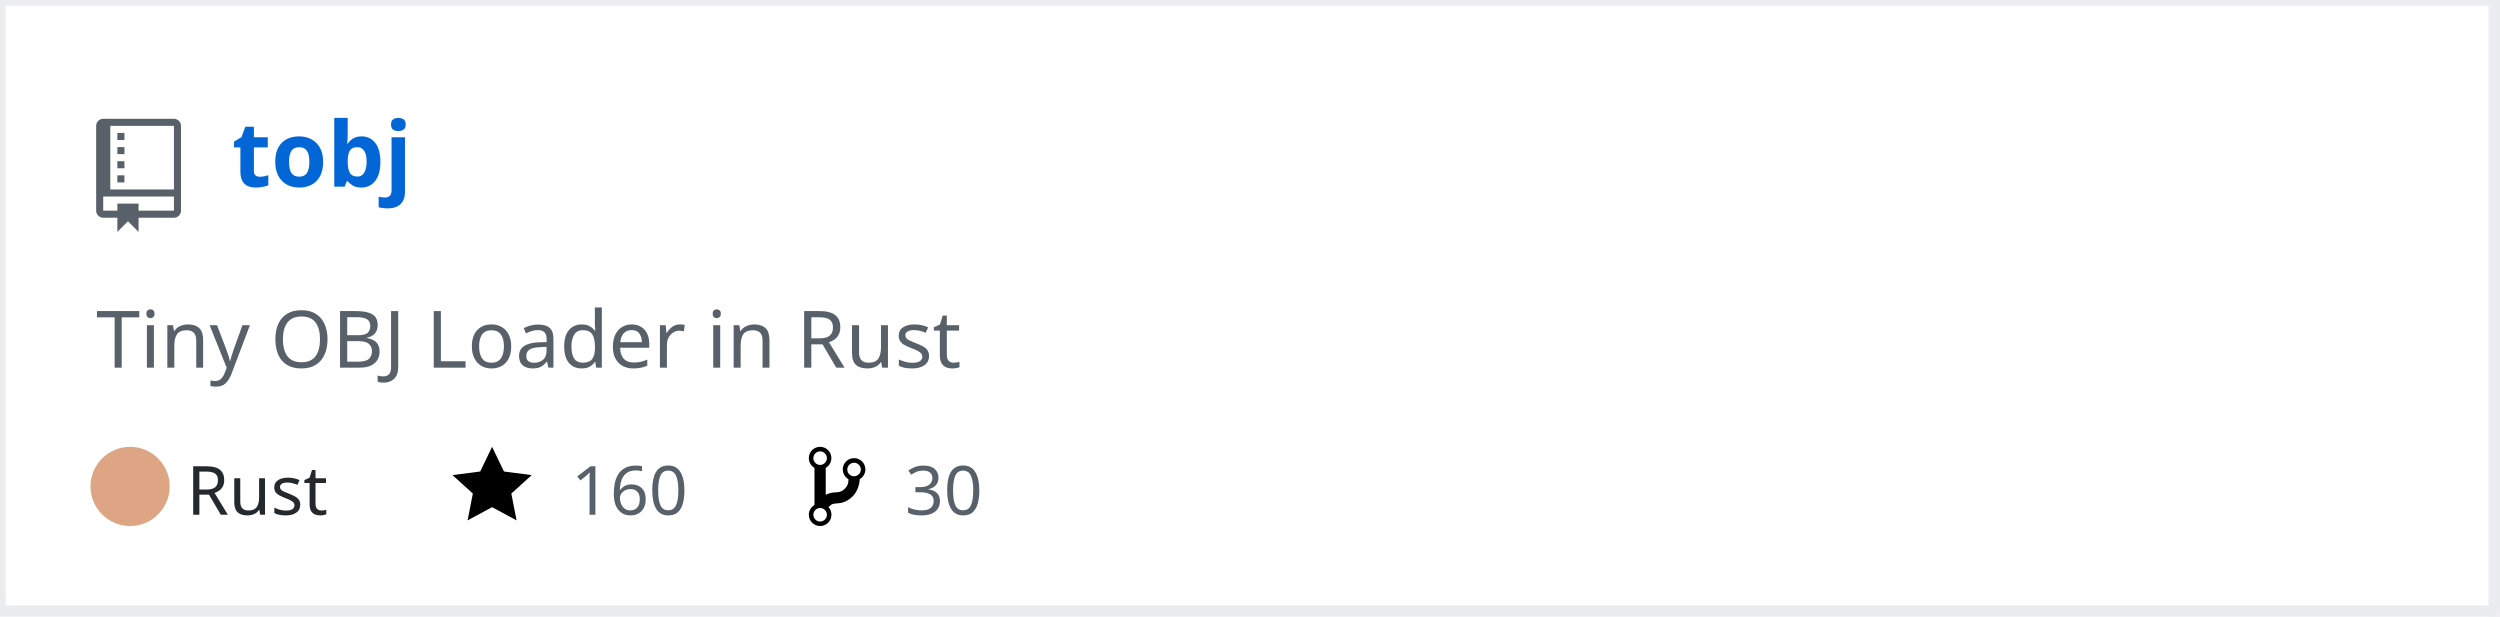
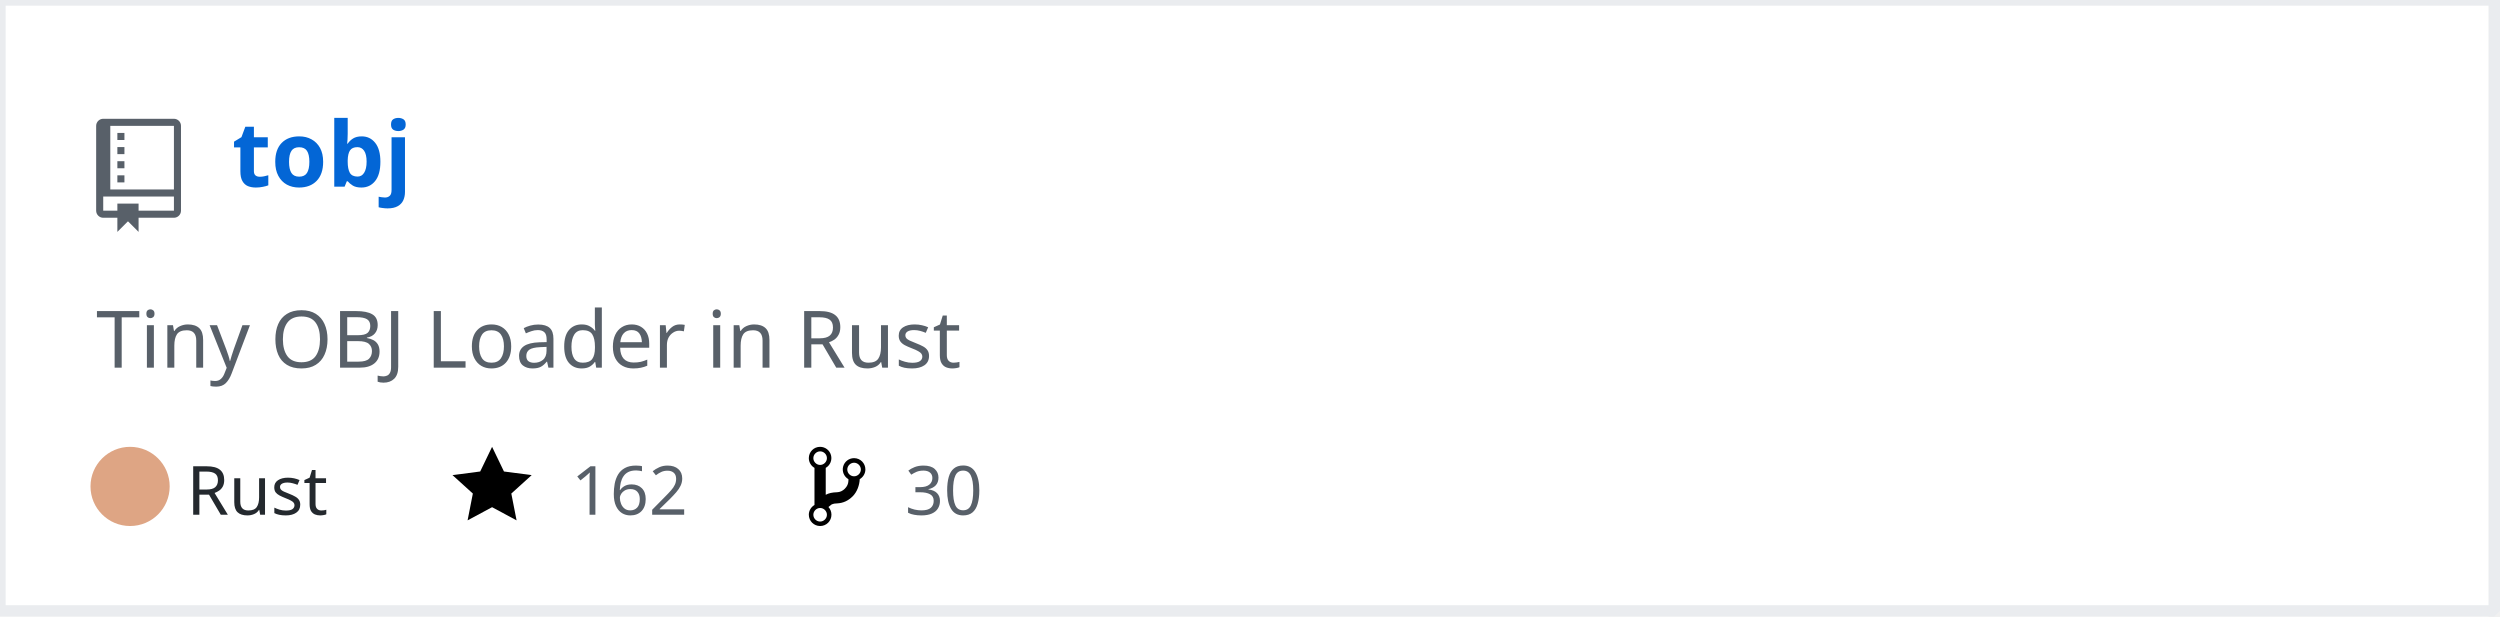
<svg xmlns="http://www.w3.org/2000/svg" width="442" height="109" version="1.2" baseProfile="tiny" data-reactroot="">
  <defs />
  <g fill="none" stroke="black" stroke-width="1" fill-rule="evenodd" stroke-linecap="square" stroke-linejoin="bevel">
    <g fill="#ffffff" fill-opacity="1" stroke="none" transform="matrix(1,0,0,1,0,0)">
      <rect x="0" y="0" width="440" height="109" />
    </g>
    <rect x="0" y="0" width="441" height="108" stroke="#eaecef" stroke-width="2" />
    <g fill="#586069" fill-opacity="1" stroke="none" transform="matrix(1.25,0,0,1.25,17,21)">
      <path vector-effect="none" fill-rule="evenodd" d="M4,9 L3,9 L3,8 L4,8 L4,9 M4,6 L3,6 L3,7 L4,7 L4,6 M4,4 L3,4 L3,5 L4,5 L4,4 M4,2 L3,2 L3,3 L4,3 L4,2 M12,1 L12,13 C12,13.55 11.55,14 11,14 L6,14 L6,16 L4.5,14.5 L3,16 L3,14 L1,14 C0.45,14 0,13.55 0,13 L0,1 C0,0.45 0.45,0 1,0 L11,0 C11.55,0 12,0.45 12,1 M11,11 L1,11 L1,13 L3,13 L3,12 L6,12 L6,13 L11,13 L11,11 M11,1 L2,1 L2,10 L11,10 L11,1" />
    </g>
    <g fill="#0366d6" fill-opacity="1" stroke="#0366d6" stroke-opacity="1" stroke-width="1" stroke-linecap="square" stroke-linejoin="bevel" transform="matrix(1,0,0,1,0,0)">
      <a target="" href="https://github.com/Twinklebear/tobj">
        <text fill="#0366d6" fill-opacity="1" stroke="none" xml:space="preserve" x="41" y="33" font-family="sans-serif" font-size="16" font-weight="630" font-style="normal">tobj</text>
      </a>
    </g>
    <g fill="#586069" fill-opacity="1" stroke="#586069" stroke-opacity="1" stroke-width="1" stroke-linecap="square" stroke-linejoin="bevel" transform="matrix(1,0,0,1,0,0)">
      <text fill="#586069" fill-opacity="1" stroke="none" xml:space="preserve" x="17" y="65" font-family="sans-serif" font-size="14" font-weight="400" font-style="normal">Tiny OBJ Loader in Rust </text>
    </g>
    <g fill="#24292e" fill-opacity="1" stroke="#24292e" stroke-opacity="1" stroke-width="1" stroke-linecap="square" stroke-linejoin="bevel" transform="matrix(1,0,0,1,0,0)">
      <text fill="#24292e" fill-opacity="1" stroke="none" xml:space="preserve" x="33" y="91" font-family="sans-serif" font-size="12" font-weight="400" font-style="normal">Rust</text>
    </g>
    <g fill="#000000" fill-opacity="1" stroke="none" transform="matrix(1,0,0,1,80,78)">
      <a target="" href="https://github.com/Twinklebear/tobj/stargazers">
        <path vector-effect="none" fill-rule="evenodd" d="M14,6 L9.1,5.36 L7,1 L4.9,5.36 L0,6 L3.6,9.26 L2.67,14 L7,11.67 L11.33,14 L10.4,9.26 L14,6" />
      </a>
    </g>
    <g fill="#586069" fill-opacity="1" stroke="#586069" stroke-opacity="1" stroke-width="1" stroke-linecap="square" stroke-linejoin="bevel" transform="matrix(1,0,0,1,0,0)">
      <a target="" href="https://github.com/Twinklebear/tobj/stargazers">
-         <text fill="#586069" fill-opacity="1" stroke="none" xml:space="preserve" x="101" y="91" font-family="sans-serif" font-size="12" font-weight="400" font-style="normal">160</text>
+         <text fill="#586069" fill-opacity="1" stroke="none" xml:space="preserve" x="101" y="91" font-family="sans-serif" font-size="12" font-weight="400" font-style="normal">162</text>
      </a>
    </g>
    <g fill="#000000" fill-opacity="1" stroke="none" transform="matrix(1,0,0,1,143,78)">
      <a target="" href="https://github.com/Twinklebear/tobj/network/members">
        <path vector-effect="none" fill-rule="evenodd" d="M10,5 C10,3.89 9.11,3 8,3 C7.097,2.998 6.305,3.603 6.07,4.476 C5.836,5.348 6.217,6.269 7,6.72 L7,7.02 C6.98,7.54 6.77,8 6.37,8.4 C5.97,8.8 5.51,9.01 4.99,9.03 C4.16,9.05 3.51,9.19 2.99,9.48 L2.99,4.72 C3.773,4.269 4.154,3.348 3.92,2.476 C3.685,1.603 2.893,0.998 1.99,1 C0.88,1 0,1.89 0,3 C0.004,3.71 0.385,4.365 1,4.72 L1,11.28 C0.41,11.63 0,12.27 0,13 C0,14.11 0.89,15 2,15 C3.11,15 4,14.11 4,13 C4,12.47 3.8,12 3.47,11.64 C3.56,11.58 3.95,11.23 4.06,11.17 C4.31,11.06 4.62,11 5,11 C6.05,10.95 6.95,10.55 7.75,9.75 C8.55,8.95 8.95,7.77 9,6.73 L8.98,6.73 C9.59,6.37 10,5.73 10,5 M2,1.8 C2.66,1.8 3.2,2.35 3.2,3 C3.2,3.65 2.65,4.2 2,4.2 C1.35,4.2 0.8,3.65 0.8,3 C0.8,2.35 1.35,1.8 2,1.8 M2,14.21 C1.34,14.21 0.8,13.66 0.8,13.01 C0.8,12.36 1.35,11.81 2,11.81 C2.65,11.81 3.2,12.36 3.2,13.01 C3.2,13.66 2.65,14.21 2,14.21 M8,6.21 C7.34,6.21 6.8,5.66 6.8,5.01 C6.8,4.36 7.35,3.81 8,3.81 C8.65,3.81 9.2,4.36 9.2,5.01 C9.2,5.66 8.65,6.21 8,6.21 " />
      </a>
    </g>
    <g fill="#586069" fill-opacity="1" stroke="#586069" stroke-opacity="1" stroke-width="1" stroke-linecap="square" stroke-linejoin="bevel" transform="matrix(1,0,0,1,0,0)">
      <a target="" href="https://github.com/Twinklebear/tobj/network/members">
        <text fill="" fill-opacity="1" stroke="none" xml:space="preserve" x="160" y="91" font-family="sans-serif" font-size="12" font-weight="400" font-style="normal">30</text>
      </a>
    </g>
    <circle cx="23" cy="86" r="7" stroke="none" fill="#dea584" />
  </g>
</svg>
